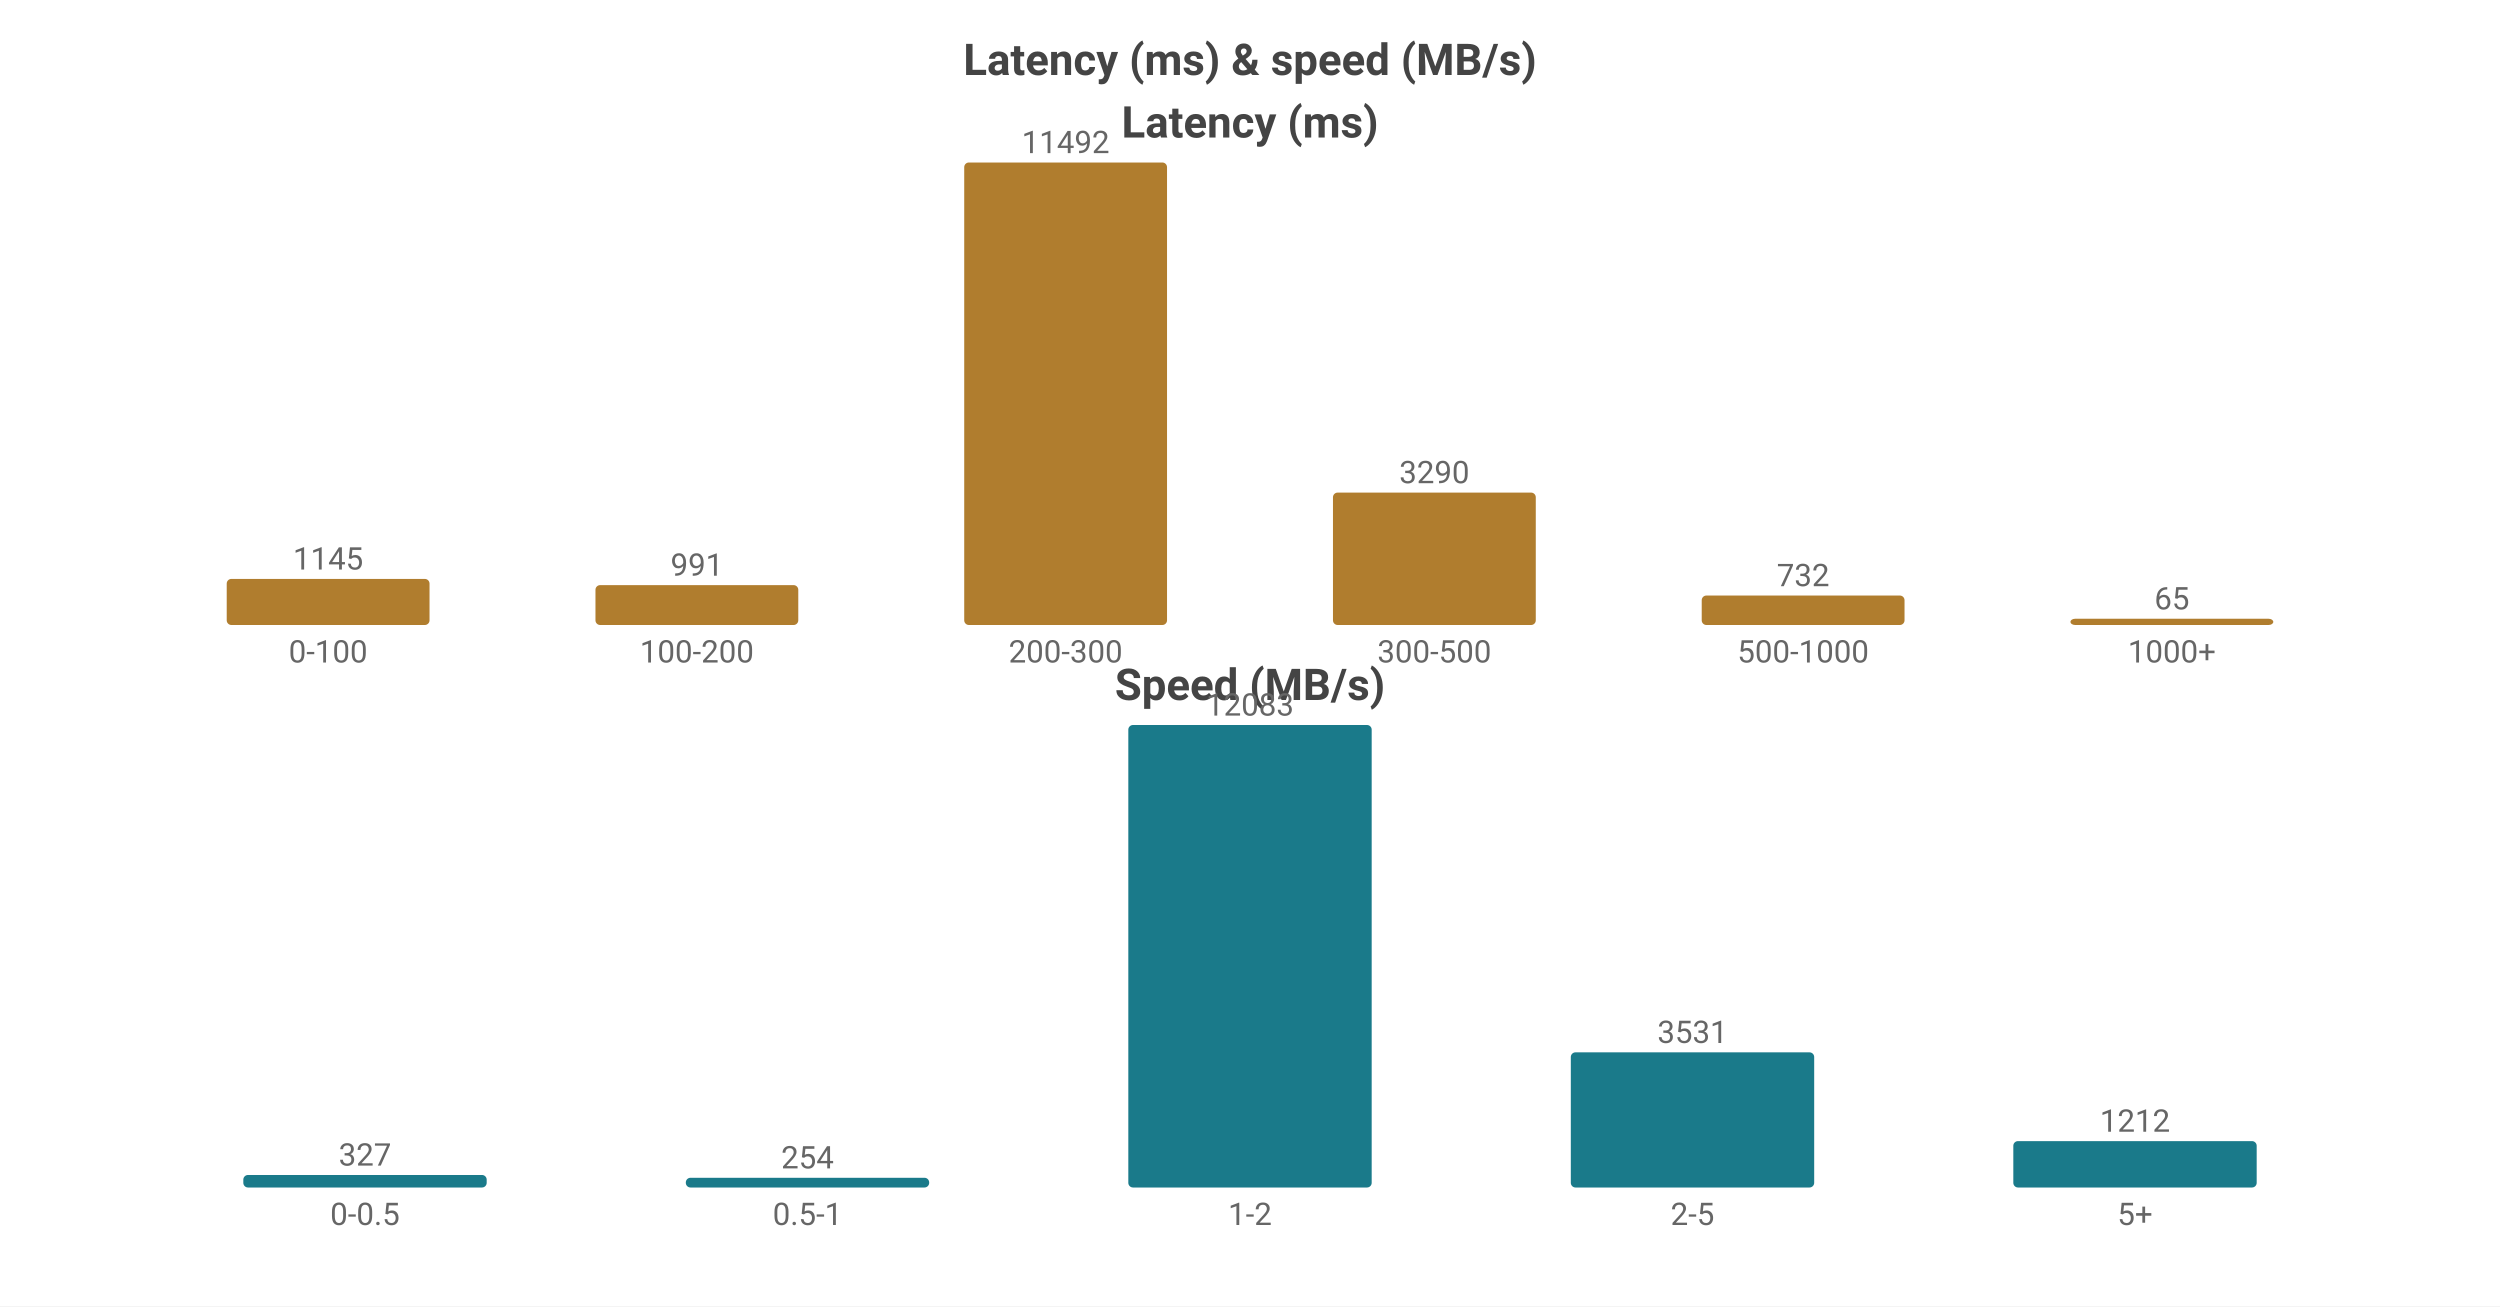
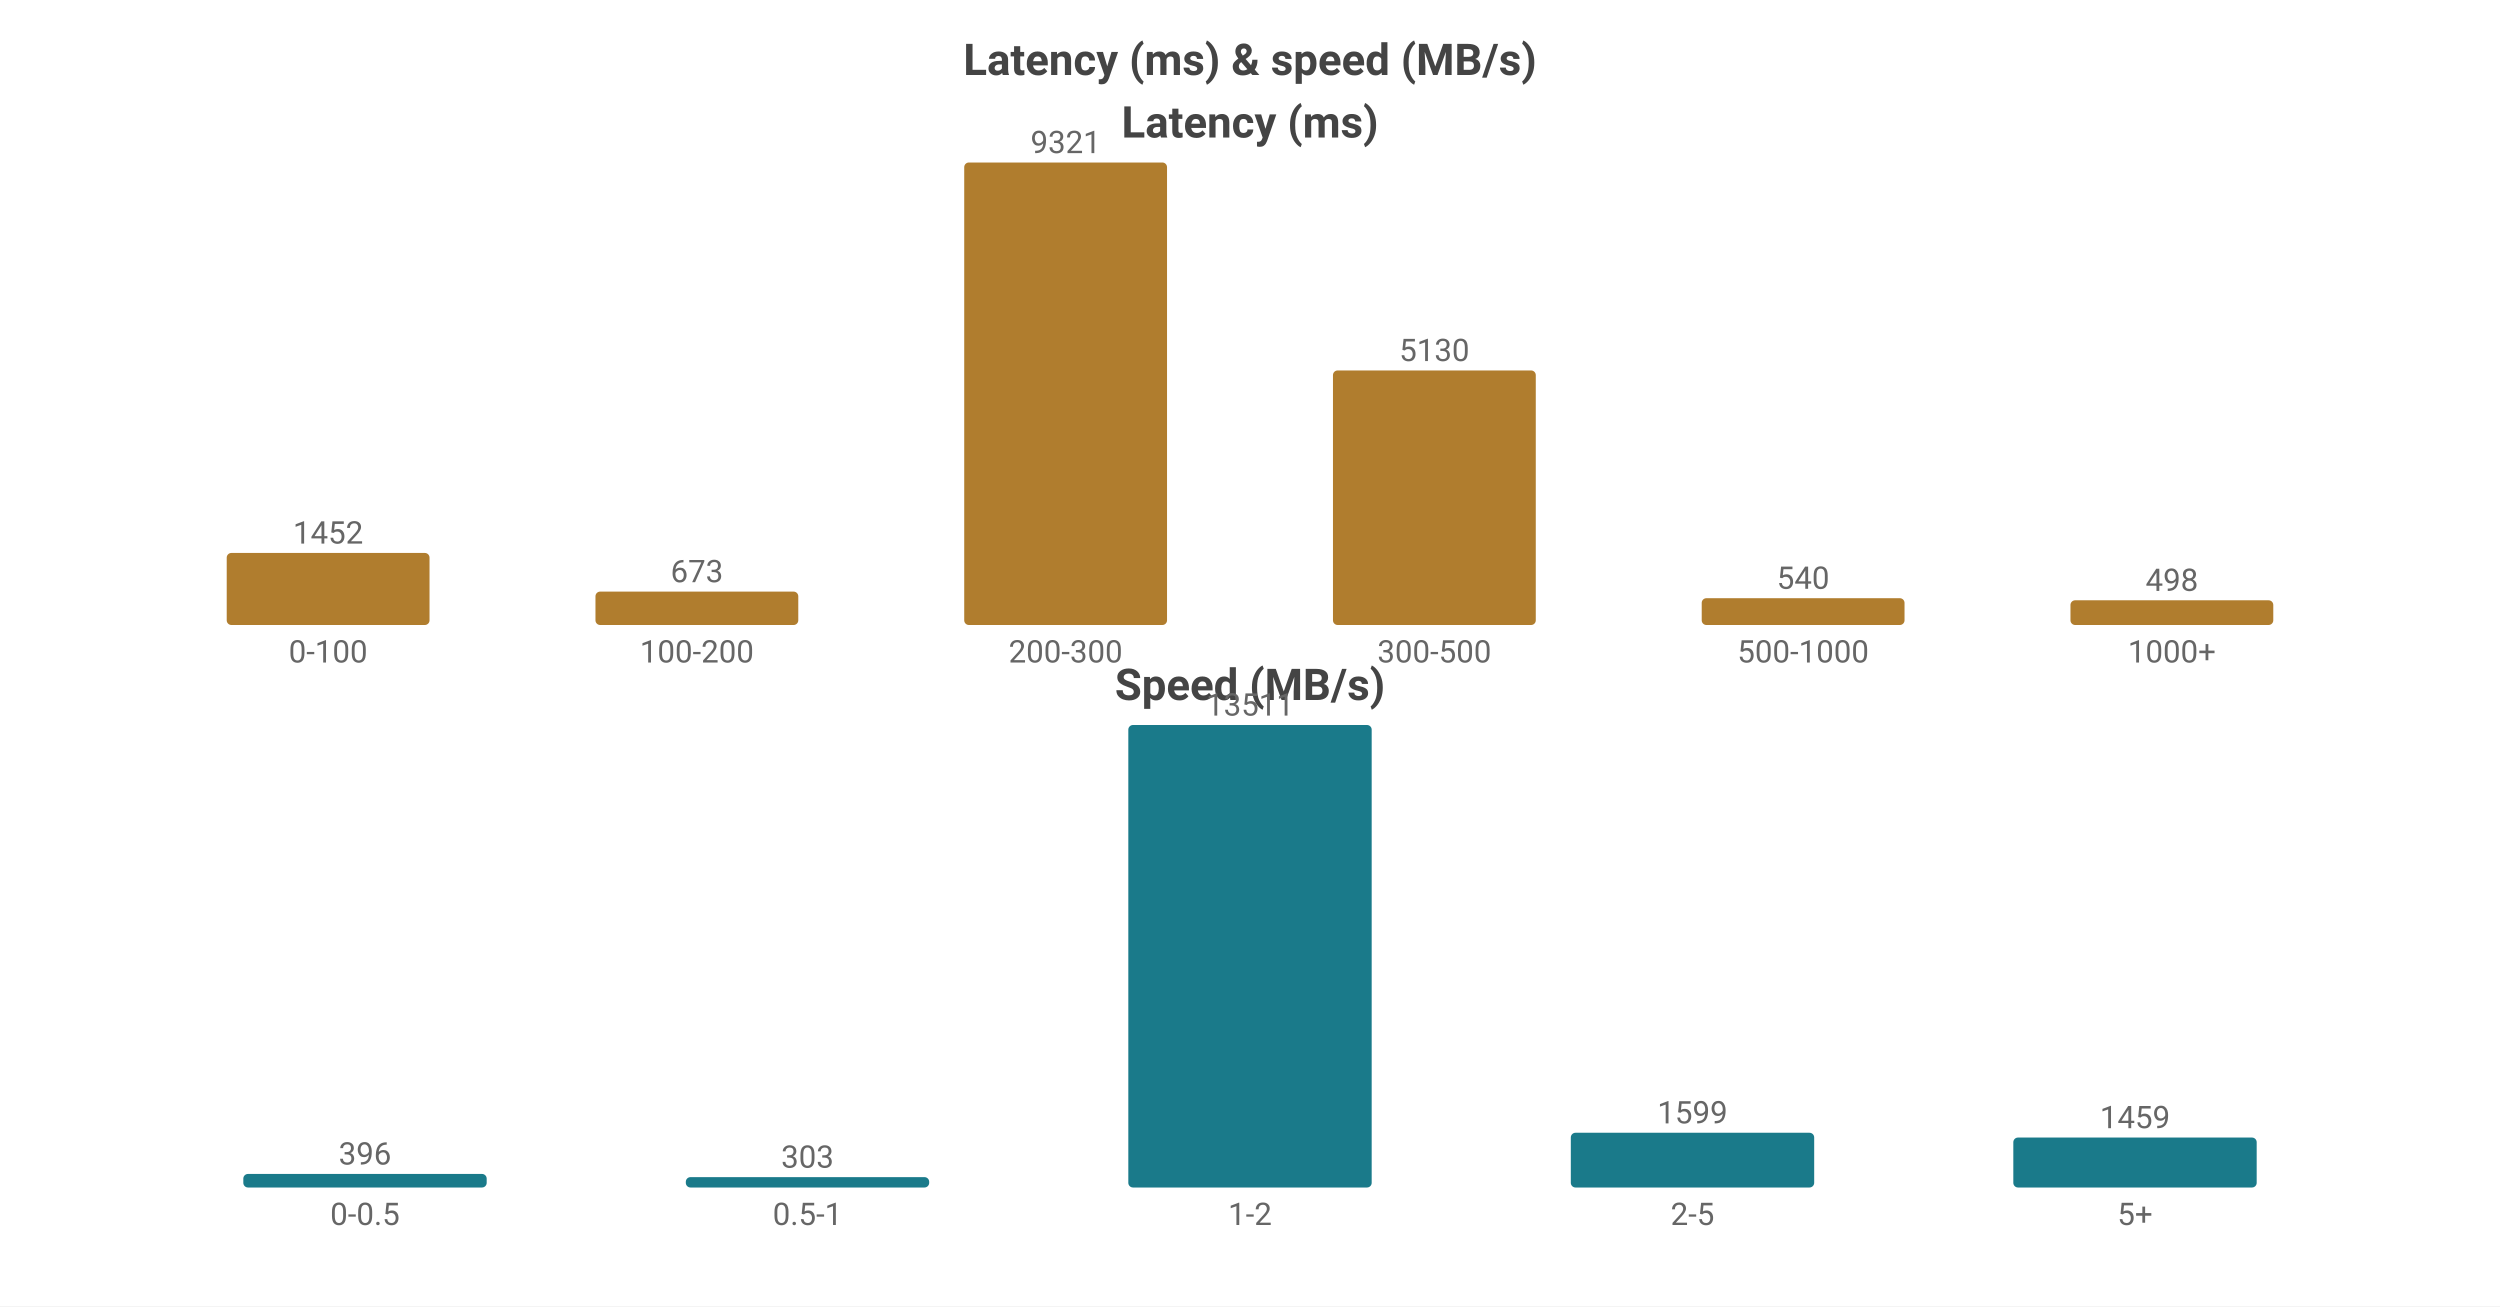
<svg xmlns="http://www.w3.org/2000/svg" width="800" height="418" viewBox="0 0 800 418">
  <rect width="800" height="418" fill="#ffffff" />
  <style>text{font-family:system-ui,-apple-system,'Segoe UI',Roboto,sans-serif}.g{stroke:#e8e8e8;stroke-width:1}.a{stroke:#999;stroke-width:1}.t{font-size:10px;fill:#666}.m{font-size:10px;text-anchor:middle;fill:#666}.e{font-size:10px;text-anchor:end;fill:#666}.l{font-size:11px;fill:#333}.tt{font-size:14px;font-weight:600;text-anchor:middle;fill:#444}.em{font-size:13px;text-anchor:middle;fill:#999}</style>
  <text class="tt" x="400.0" y="24">Latency (ms) &amp; speed (MB/s)</text>
  <text class="tt" x="400.0" y="44">Latency (ms)</text>
-   <rect x="72.55" y="185.254" width="64.9" height="14.746" fill="#b07d2e" rx="1.5" />
-   <text class="m" x="105.0" y="182.254">1145</text>
+   <rect x="72.55" y="176.945" width="64.9" height="23.055" fill="#b07d2e" rx="1.5" />
+   <text class="m" x="105.0" y="173.945">1452</text>
  <text class="m" x="105.0" y="212">0-100</text>
-   <rect x="190.55" y="187.237" width="64.9" height="12.763" fill="#b07d2e" rx="1.5" />
-   <text class="m" x="223.0" y="184.237">991</text>
+   <rect x="190.55" y="189.314" width="64.9" height="10.686" fill="#b07d2e" rx="1.5" />
+   <text class="m" x="223.0" y="186.314">673</text>
  <text class="m" x="223.0" y="212">100-200</text>
  <rect x="308.55" y="52.0" width="64.9" height="148.0" fill="#b07d2e" rx="1.5" />
-   <text class="m" x="341.0" y="49.0">11492</text>
+   <text class="m" x="341.0" y="49.0">9321</text>
  <text class="m" x="341.0" y="212">200-300</text>
-   <rect x="426.55" y="157.63" width="64.9" height="42.37" fill="#b07d2e" rx="1.5" />
-   <text class="m" x="459.0" y="154.63">3290</text>
+   <rect x="426.55" y="118.545" width="64.9" height="81.455" fill="#b07d2e" rx="1.5" />
+   <text class="m" x="459.0" y="115.545">5130</text>
  <text class="m" x="459.0" y="212">300-500</text>
-   <rect x="544.55" y="190.573" width="64.9" height="9.427" fill="#b07d2e" rx="1.5" />
-   <text class="m" x="577.0" y="187.573">732</text>
+   <rect x="544.55" y="191.426" width="64.9" height="8.574" fill="#b07d2e" rx="1.5" />
+   <text class="m" x="577.0" y="188.426">540</text>
  <text class="m" x="577.0" y="212">500-1000</text>
-   <rect x="662.55" y="198" width="64.9" height="2" fill="#b07d2e" rx="1.5" />
-   <text class="m" x="695.0" y="195">65</text>
+   <rect x="662.55" y="192.093" width="64.9" height="7.907" fill="#b07d2e" rx="1.5" />
+   <text class="m" x="695.0" y="189.093">498</text>
  <text class="m" x="695.0" y="212">1000+</text>
  <text class="tt" x="400.0" y="224">Speed (MB/s)</text>
-   <rect x="77.86" y="375.995" width="77.88" height="4.005" fill="#1a7a8a" rx="1.5" />
-   <text class="m" x="116.8" y="372.995">327</text>
+   <rect x="77.86" y="375.662" width="77.88" height="4.338" fill="#1a7a8a" rx="1.5" />
+   <text class="m" x="116.8" y="372.662">396</text>
  <text class="m" x="116.8" y="392">0-0.5</text>
-   <rect x="219.46" y="376.889" width="77.88" height="3.111" fill="#1a7a8a" rx="1.5" />
-   <text class="m" x="258.4" y="373.889">254</text>
+   <rect x="219.46" y="376.681" width="77.88" height="3.319" fill="#1a7a8a" rx="1.5" />
+   <text class="m" x="258.4" y="373.681">303</text>
  <text class="m" x="258.4" y="392">0.5-1</text>
  <rect x="361.06" y="232.0" width="77.88" height="148.0" fill="#1a7a8a" rx="1.5" />
-   <text class="m" x="400.0" y="229.0">12083</text>
+   <text class="m" x="400.0" y="229.0">13511</text>
  <text class="m" x="400.0" y="392">1-2</text>
-   <rect x="502.66" y="336.75" width="77.88" height="43.25" fill="#1a7a8a" rx="1.5" />
-   <text class="m" x="541.6" y="333.75">3531</text>
+   <rect x="502.66" y="362.484" width="77.88" height="17.516" fill="#1a7a8a" rx="1.5" />
+   <text class="m" x="541.6" y="359.484">1599</text>
  <text class="m" x="541.6" y="392">2-5</text>
-   <rect x="644.26" y="365.155" width="77.88" height="14.845" fill="#1a7a8a" rx="1.5" />
-   <text class="m" x="683.2" y="362.155">1212</text>
+   <rect x="644.26" y="364.018" width="77.88" height="15.982" fill="#1a7a8a" rx="1.5" />
+   <text class="m" x="683.2" y="361.018">1459</text>
  <text class="m" x="683.2" y="392">5+</text>
</svg>
